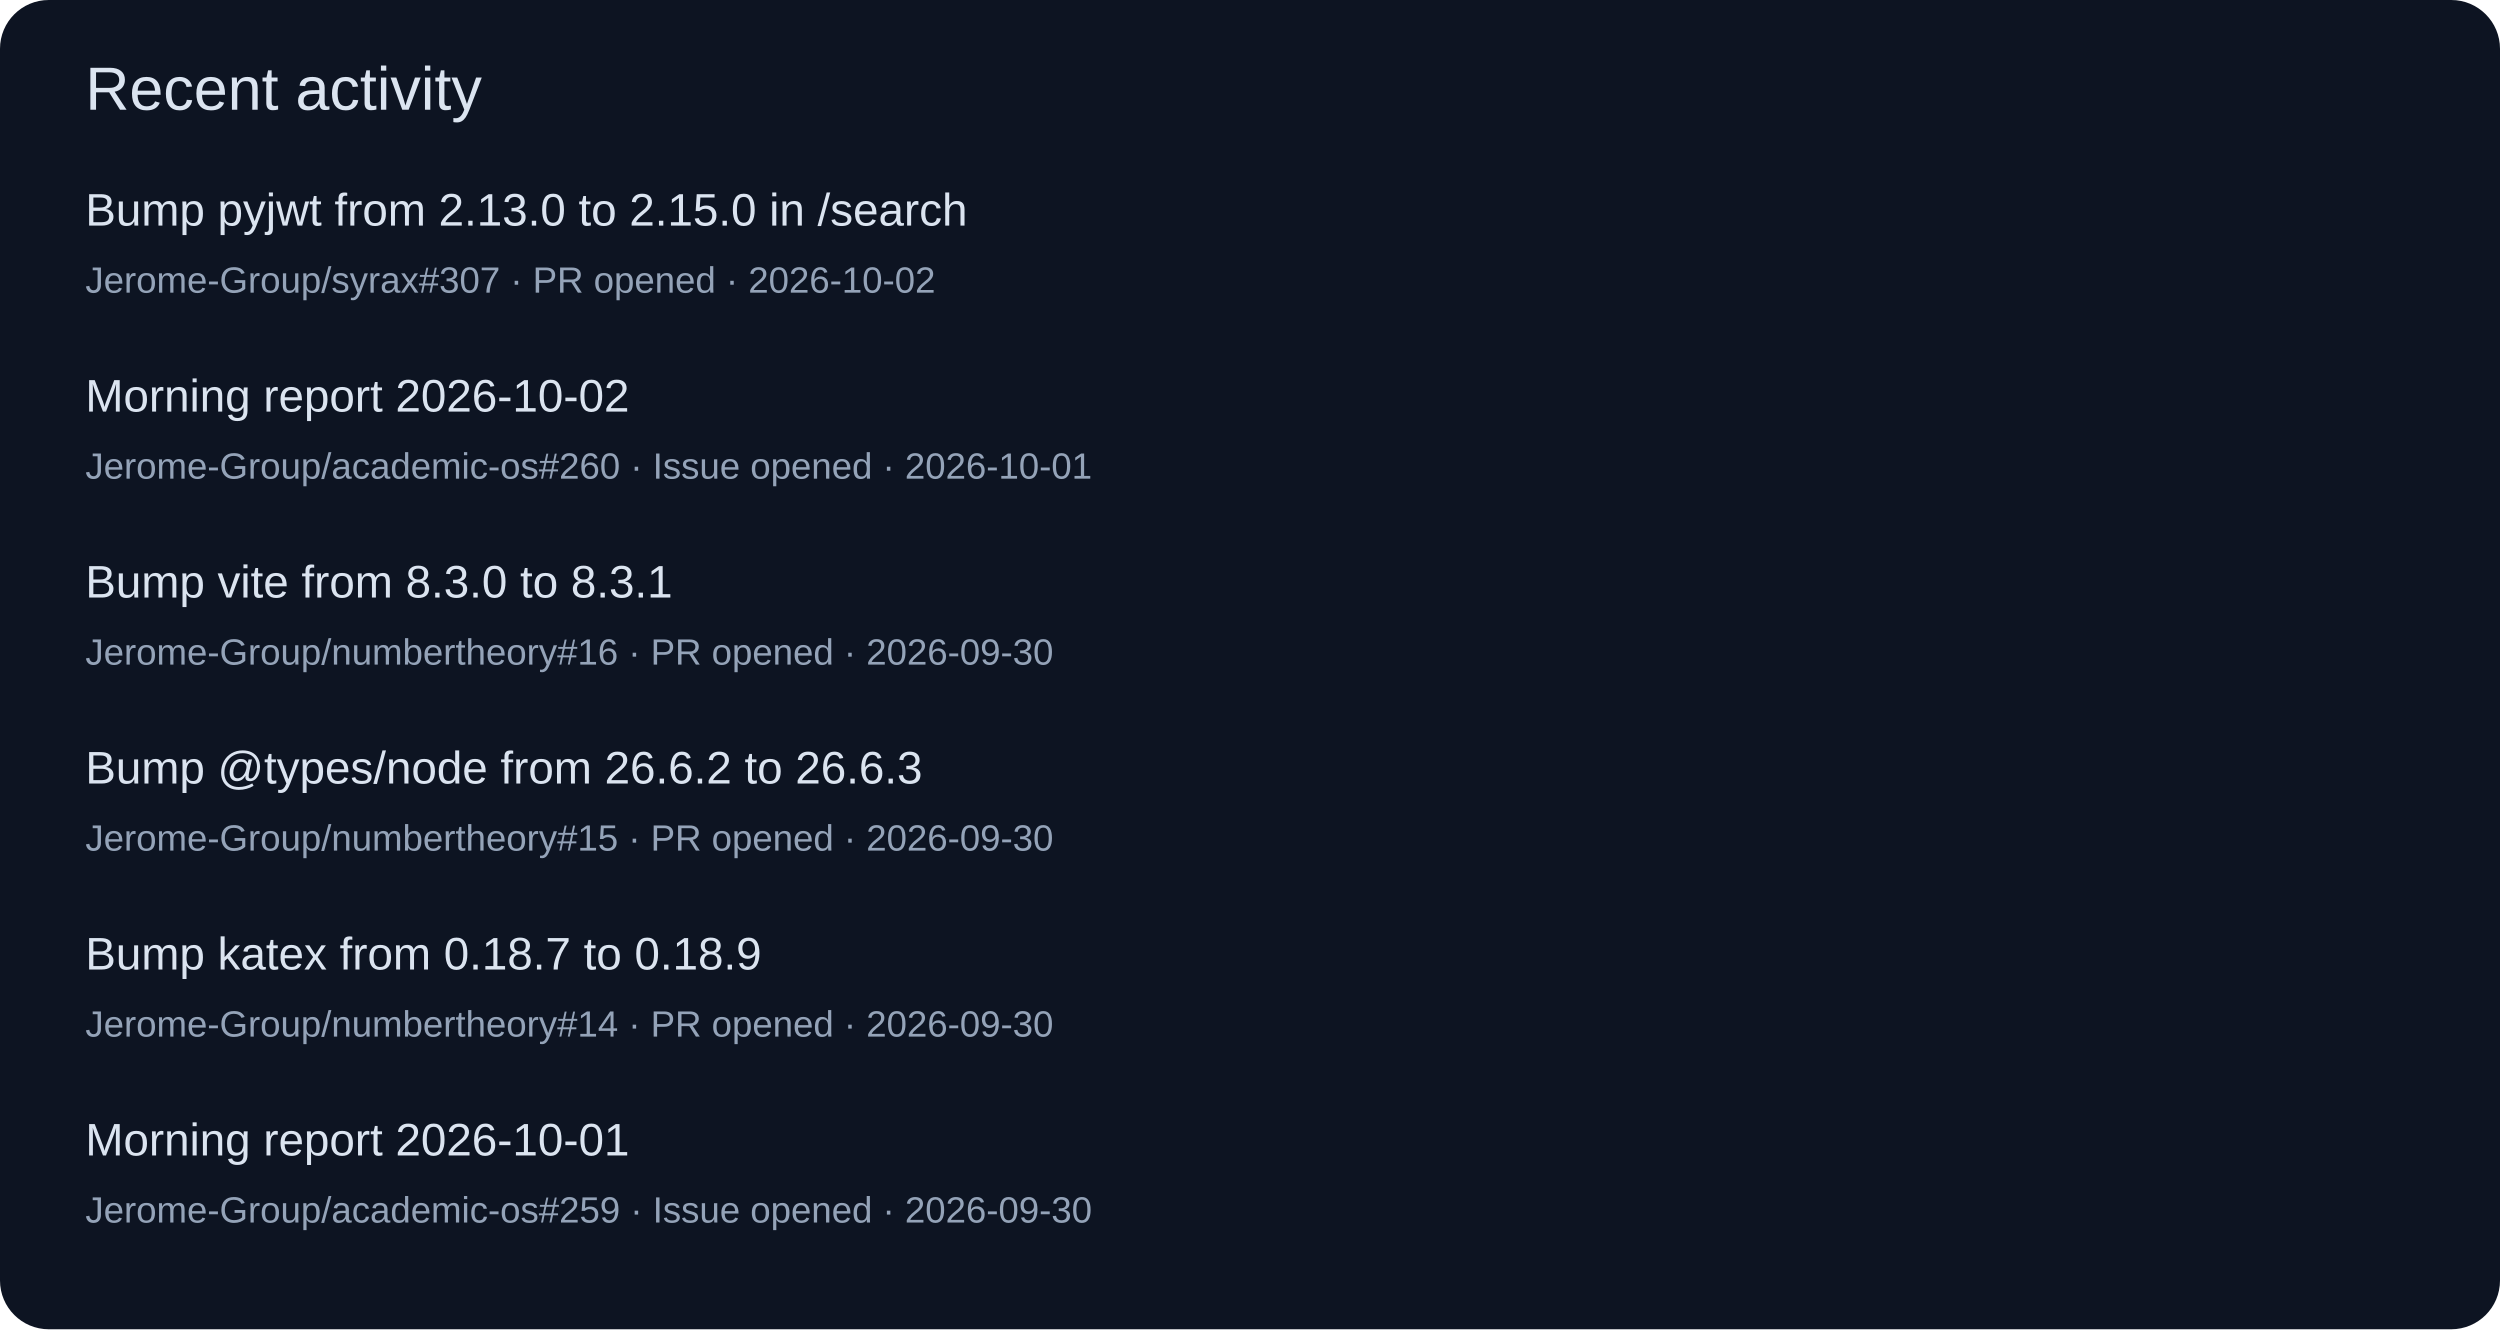
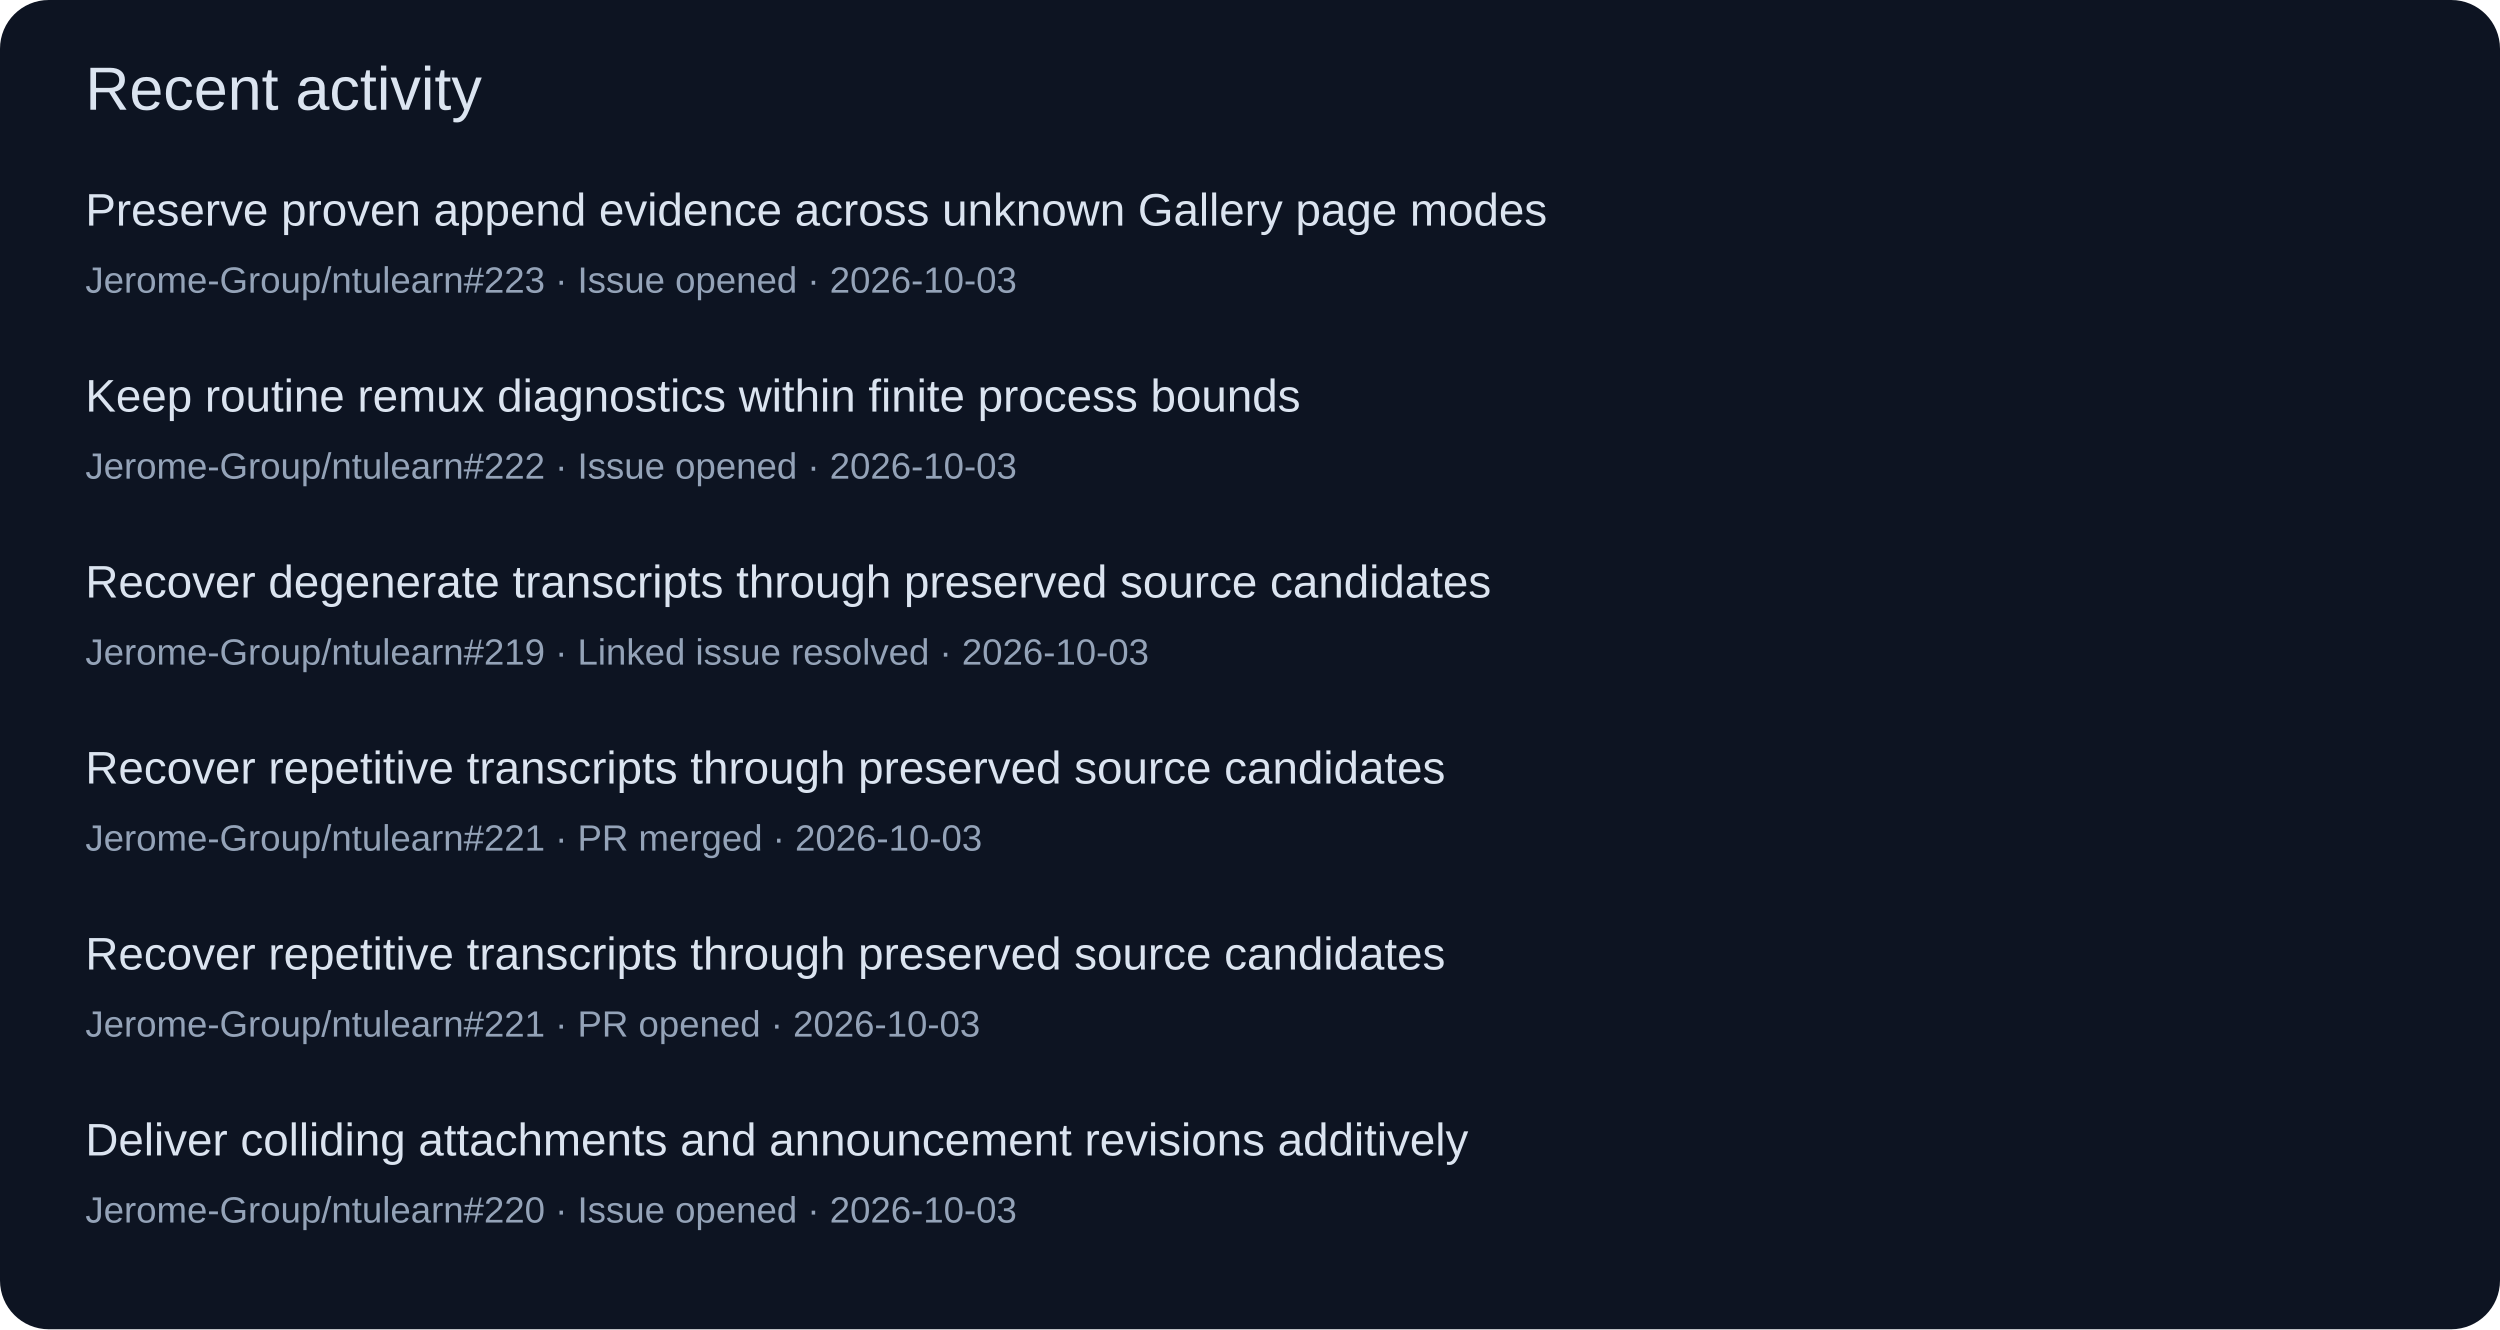
<svg xmlns="http://www.w3.org/2000/svg" width="820" height="436" viewBox="0 0 820 436" role="img">
  <rect width="820" height="436" rx="16" fill="#0d1422" />
  <g font-family="Segoe UI,Arial,sans-serif">
    <text x="28" y="36" font-size="20" fill="#dbe4f0">Recent activity</text>
-     <text x="28" y="74" font-size="15" fill="#dbe4f0">Bump pyjwt from 2.13.0 to 2.15.0 in /search</text>
-     <text x="28" y="96" font-size="12" fill="#94a3b8">Jerome-Group/syrax#307 · PR opened · 2026-10-02</text>
-     <text x="28" y="135" font-size="15" fill="#dbe4f0">Morning report 2026-10-02</text>
-     <text x="28" y="157" font-size="12" fill="#94a3b8">Jerome-Group/academic-os#260 · Issue opened · 2026-10-01</text>
-     <text x="28" y="196" font-size="15" fill="#dbe4f0">Bump vite from 8.3.0 to 8.3.1</text>
-     <text x="28" y="218" font-size="12" fill="#94a3b8">Jerome-Group/numbertheory#16 · PR opened · 2026-09-30</text>
-     <text x="28" y="257" font-size="15" fill="#dbe4f0">Bump @types/node from 26.6.2 to 26.6.3</text>
-     <text x="28" y="279" font-size="12" fill="#94a3b8">Jerome-Group/numbertheory#15 · PR opened · 2026-09-30</text>
-     <text x="28" y="318" font-size="15" fill="#dbe4f0">Bump katex from 0.18.7 to 0.18.9</text>
-     <text x="28" y="340" font-size="12" fill="#94a3b8">Jerome-Group/numbertheory#14 · PR opened · 2026-09-30</text>
-     <text x="28" y="379" font-size="15" fill="#dbe4f0">Morning report 2026-10-01</text>
-     <text x="28" y="401" font-size="12" fill="#94a3b8">Jerome-Group/academic-os#259 · Issue opened · 2026-09-30</text>
+     <text x="28" y="74" font-size="15" fill="#dbe4f0">Preserve proven append evidence across unknown Gallery page modes</text>
+     <text x="28" y="96" font-size="12" fill="#94a3b8">Jerome-Group/ntulearn#223 · Issue opened · 2026-10-03</text>
+     <text x="28" y="135" font-size="15" fill="#dbe4f0">Keep routine remux diagnostics within finite process bounds</text>
+     <text x="28" y="157" font-size="12" fill="#94a3b8">Jerome-Group/ntulearn#222 · Issue opened · 2026-10-03</text>
+     <text x="28" y="196" font-size="15" fill="#dbe4f0">Recover degenerate transcripts through preserved source candidates</text>
+     <text x="28" y="218" font-size="12" fill="#94a3b8">Jerome-Group/ntulearn#219 · Linked issue resolved · 2026-10-03</text>
+     <text x="28" y="257" font-size="15" fill="#dbe4f0">Recover repetitive transcripts through preserved source candidates</text>
+     <text x="28" y="279" font-size="12" fill="#94a3b8">Jerome-Group/ntulearn#221 · PR merged · 2026-10-03</text>
+     <text x="28" y="318" font-size="15" fill="#dbe4f0">Recover repetitive transcripts through preserved source candidates</text>
+     <text x="28" y="340" font-size="12" fill="#94a3b8">Jerome-Group/ntulearn#221 · PR opened · 2026-10-03</text>
+     <text x="28" y="379" font-size="15" fill="#dbe4f0">Deliver colliding attachments and announcement revisions additively</text>
+     <text x="28" y="401" font-size="12" fill="#94a3b8">Jerome-Group/ntulearn#220 · Issue opened · 2026-10-03</text>
  </g>
</svg>
